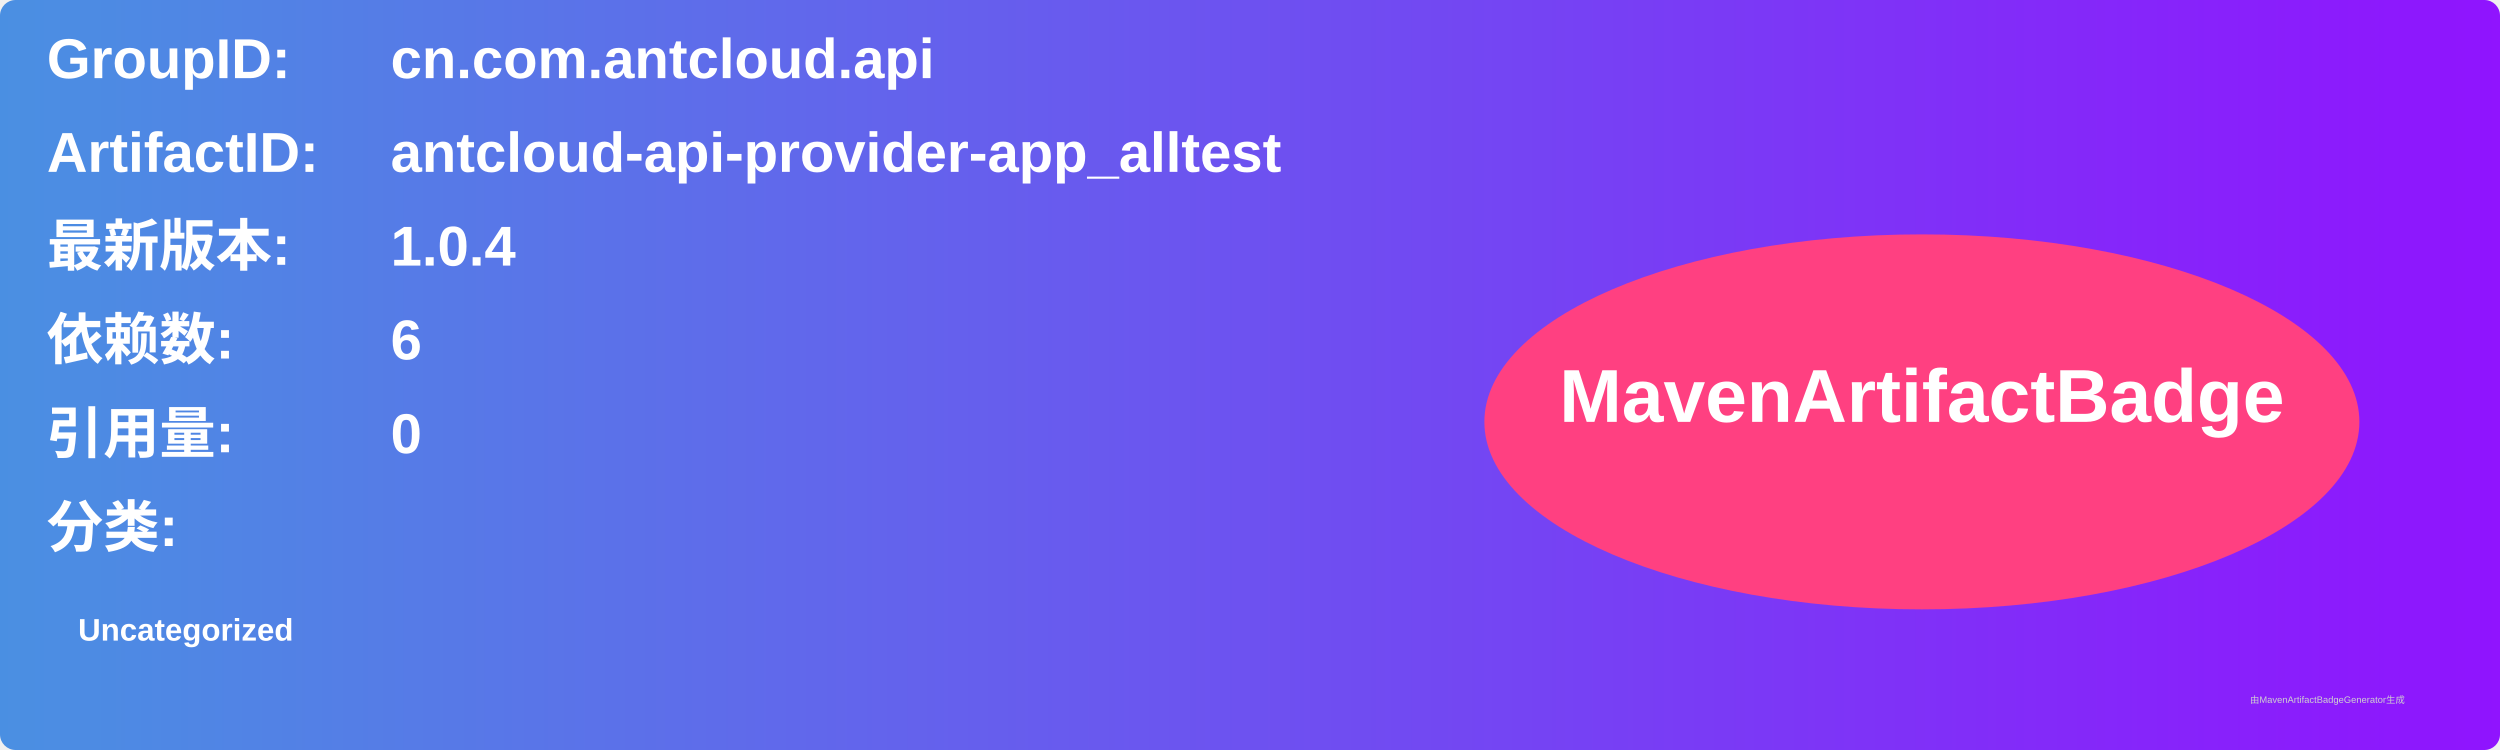
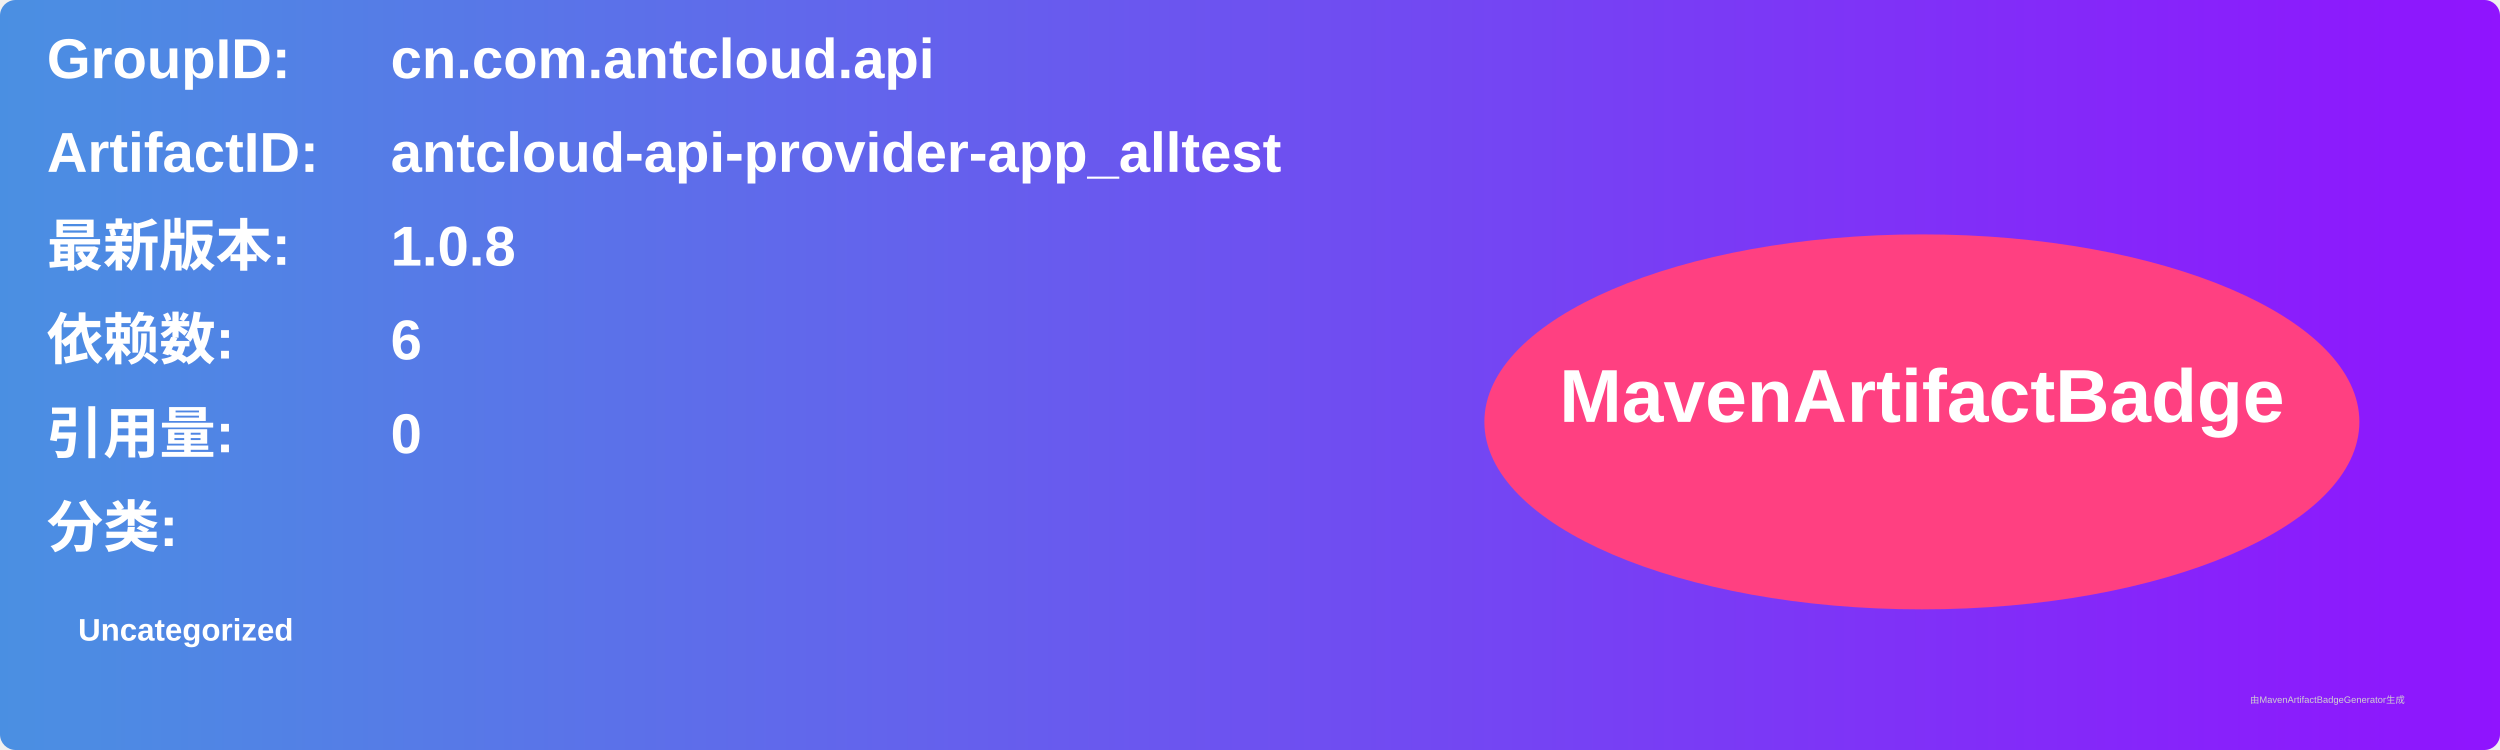
<svg xmlns="http://www.w3.org/2000/svg" width="800" height="240" viewBox="0 0 800 240">
  <linearGradient id="grad" x1="0%" y1="0%" x2="100%" y2="0%">
    <stop offset="0%" stop-color="#4a90e2" />
    <stop offset="100%" stop-color="#9013fe" />
  </linearGradient>
  <rect width="100%" height="100%" rx="5" ry="5" fill="url(#grad)" />
  <g transform="translate(15, 15)">
    <text x="0" y="10" font-family="Arial" font-size="18" fill="white" font-weight="bold" width="260">GroupID:</text>
    <text x="110" y="10" font-family="Arial" font-size="18" fill="white" font-weight="bold" width="460">cn.com.antcloud.api</text>
    <text x="0" y="40" font-family="Arial" font-size="18" fill="white" font-weight="bold" width="260">ArtifactID:</text>
    <text x="110" y="40" font-family="Arial" font-size="18" fill="white" font-weight="bold" width="460">antcloud-api-provider-app_alltest</text>
    <text x="0" y="70" font-family="Arial" font-size="18" fill="white" font-weight="bold">最新版本:</text>
    <text x="110" y="70" font-family="Arial" font-size="18" fill="white" font-weight="bold">
-       <tspan font-weight="bold">1.0.4</tspan>
+       <tspan font-weight="bold">1.0.8</tspan>
    </text>
    <text x="0" y="100" font-family="Arial" font-size="18" fill="white" font-weight="bold">依赖数: </text>
    <text x="110" y="100" font-family="Arial" font-size="18" fill="white">
      <tspan font-weight="bold">6</tspan>
    </text>
    <text x="0" y="130" font-family="Arial" font-size="18" fill="white" font-weight="bold">引用量: </text>
    <text x="110" y="130" font-family="Arial" font-size="18" fill="white">
      <tspan font-weight="bold">0</tspan>
    </text>
    <text x="0" y="160" font-family="Arial" font-size="18" fill="white" font-weight="bold">分类:</text>
    <text x="10" y="190" font-family="Arial" font-size="10" fill="white">
      <tspan font-weight="bold">Uncategorized</tspan>
    </text>
    <ellipse cx="600" cy="120" rx="140" ry="60" fill="#ff4081" />
    <text x="600" y="120" text-anchor="middle" font-family="Arial" font-size="24" fill="white" font-weight="bold">MavenArtifactBadge</text>
  </g>
  <text x="720" y="225" font-family="Arial" font-size="3" fill="#d0d0d0">由MavenArtifactBadgeGenerator生成</text>
</svg>
